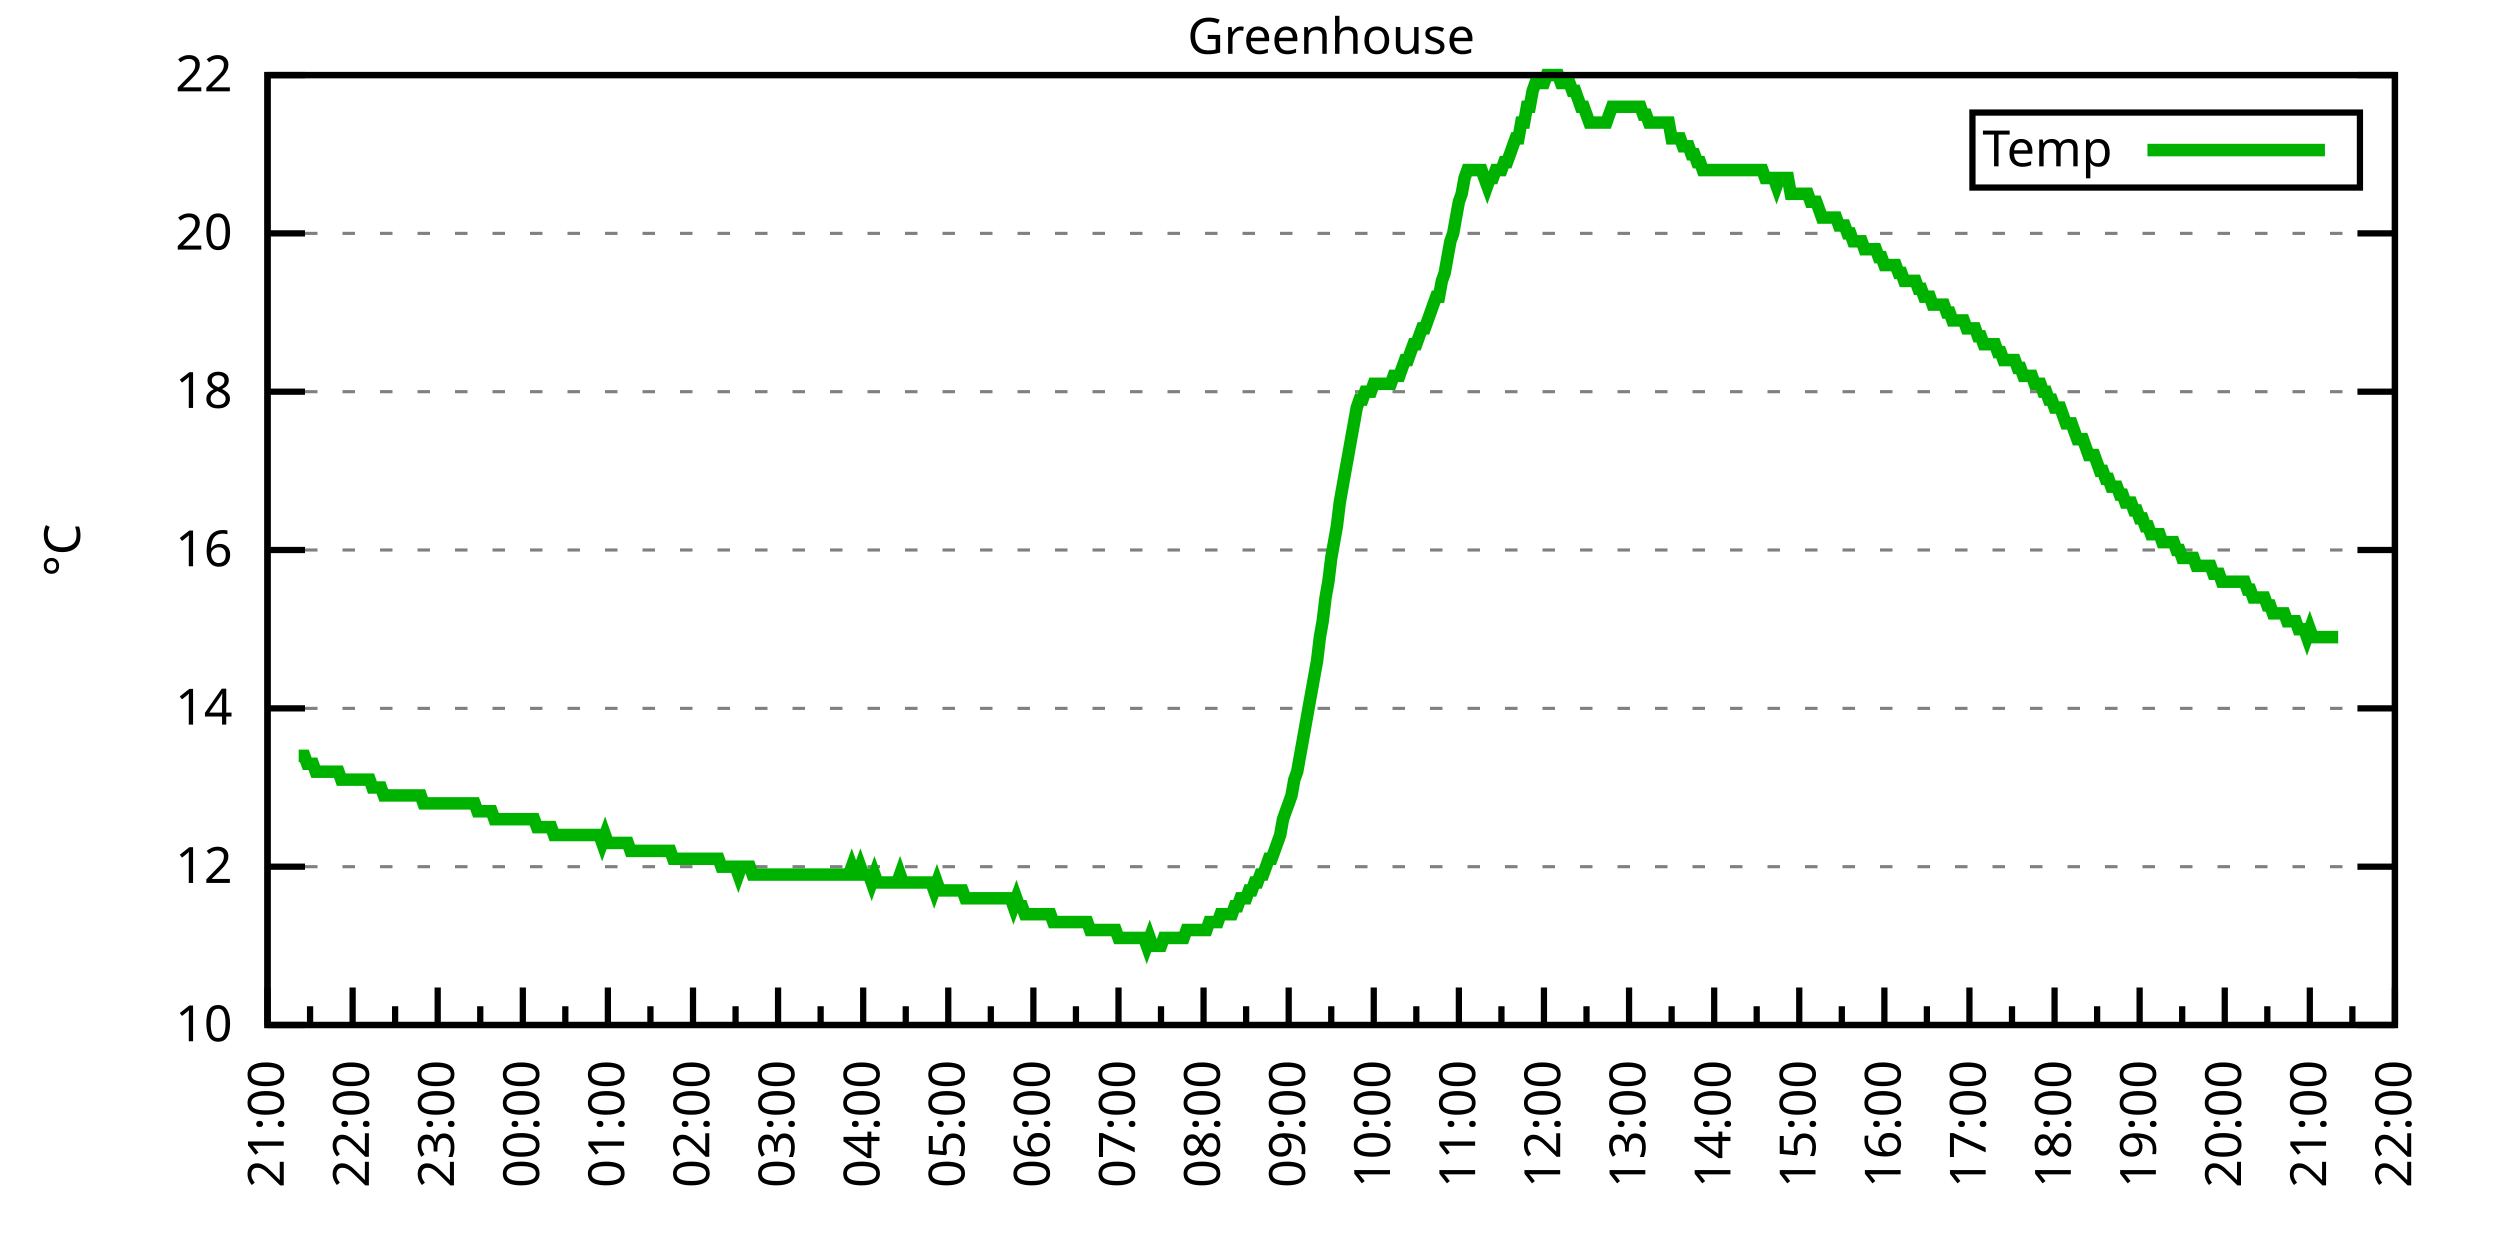
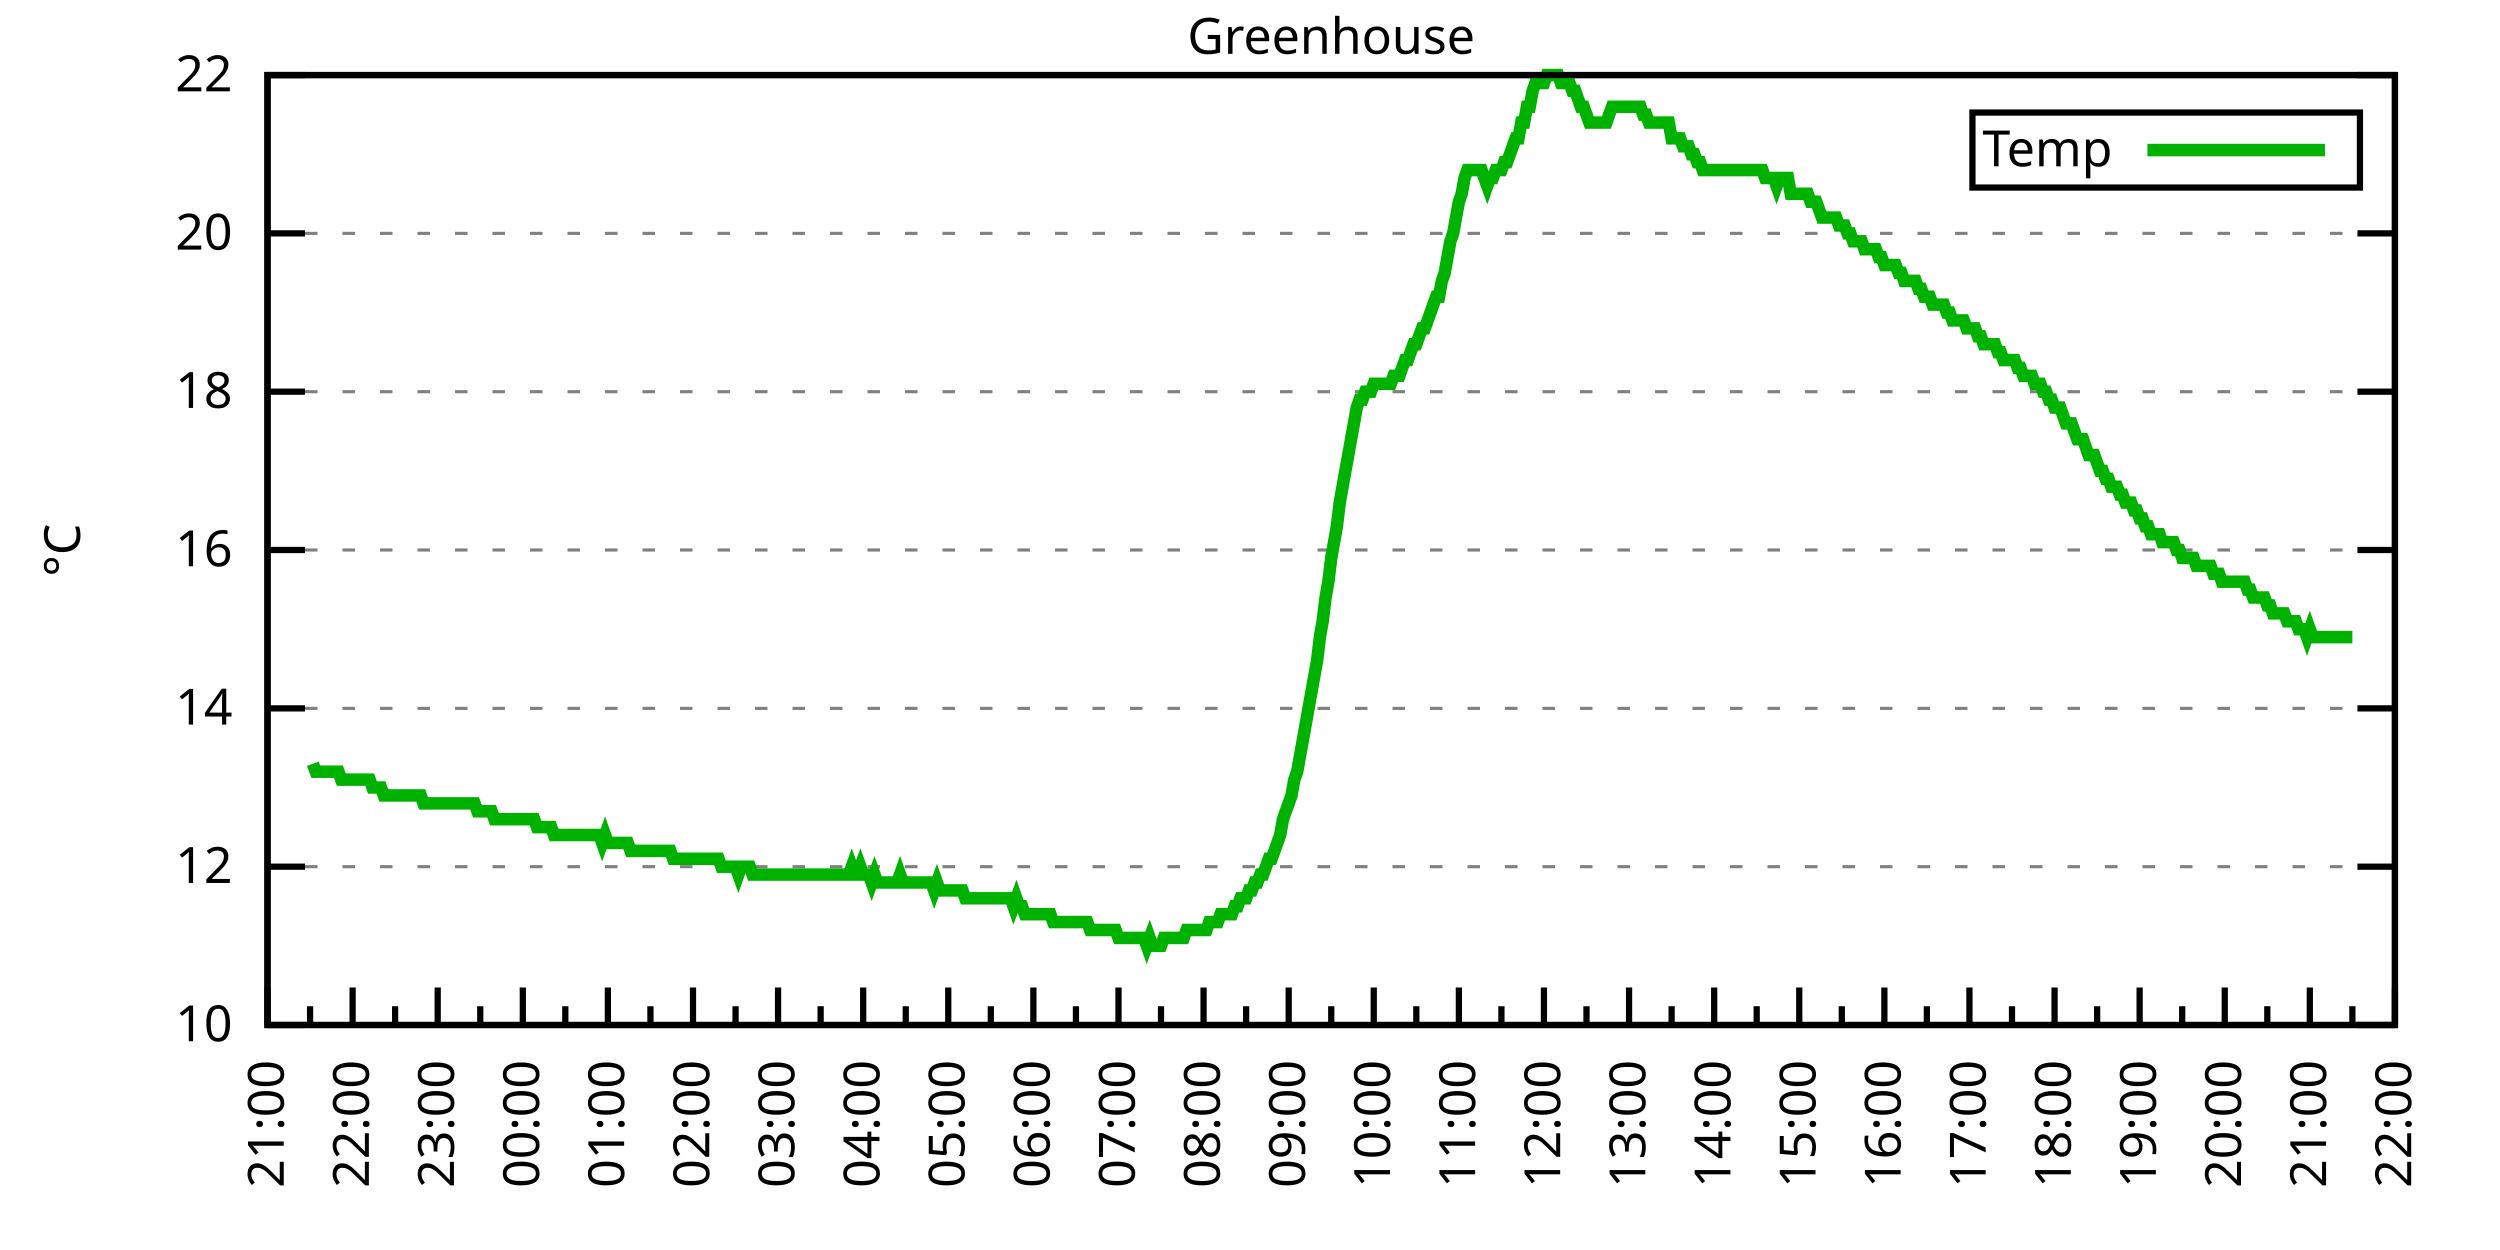
<svg xmlns="http://www.w3.org/2000/svg" xmlns:xlink="http://www.w3.org/1999/xlink" width="400" height="200" viewBox="0 0 400 200">
  <g id="gnuplot_canvas">
    <rect x="0" y="0" width="400" height="200" fill="none" />
    <defs>
      <circle id="gpDot" r="0.5" stroke-width="0.5" stroke="currentColor" />
      <path id="gpPt0" stroke-width="0.333" stroke="currentColor" d="M-1,0 h2 M0,-1 v2" />
      <path id="gpPt1" stroke-width="0.333" stroke="currentColor" d="M-1,-1 L1,1 M1,-1 L-1,1" />
      <path id="gpPt2" stroke-width="0.333" stroke="currentColor" d="M-1,0 L1,0 M0,-1 L0,1 M-1,-1 L1,1 M-1,1 L1,-1" />
      <rect id="gpPt3" stroke-width="0.333" stroke="currentColor" x="-1" y="-1" width="2" height="2" />
      <rect id="gpPt4" stroke-width="0.333" stroke="currentColor" fill="currentColor" x="-1" y="-1" width="2" height="2" />
      <circle id="gpPt5" stroke-width="0.333" stroke="currentColor" cx="0" cy="0" r="1" />
      <use xlink:href="#gpPt5" id="gpPt6" fill="currentColor" stroke="none" />
      <path id="gpPt7" stroke-width="0.333" stroke="currentColor" d="M0,-1.33 L-1.33,0.67 L1.33,0.67 z" />
      <use xlink:href="#gpPt7" id="gpPt8" fill="currentColor" stroke="none" />
      <use xlink:href="#gpPt7" id="gpPt9" stroke="currentColor" transform="rotate(180)" />
      <use xlink:href="#gpPt9" id="gpPt10" fill="currentColor" stroke="none" />
      <use xlink:href="#gpPt3" id="gpPt11" stroke="currentColor" transform="rotate(45)" />
      <use xlink:href="#gpPt11" id="gpPt12" fill="currentColor" stroke="none" />
      <path id="gpPt13" stroke-width="0.333" stroke="currentColor" d="M0,1.330 L1.265,0.411 L0.782,-1.067 L-0.782,-1.076 L-1.265,0.411 z" />
      <use xlink:href="#gpPt13" id="gpPt14" fill="currentColor" stroke="none" />
      <filter id="textbox" filterUnits="objectBoundingBox" x="0" y="0" height="1" width="1">
        <feFlood flood-color="white" flood-opacity="1" result="bgnd" />
        <feComposite in="SourceGraphic" in2="bgnd" operator="atop" />
      </filter>
      <filter id="greybox" filterUnits="objectBoundingBox" x="0" y="0" height="1" width="1">
        <feFlood flood-color="lightgrey" flood-opacity="1" result="grey" />
        <feComposite in="SourceGraphic" in2="grey" operator="atop" />
      </filter>
    </defs>
    <g fill="none" color="white" stroke="currentColor" stroke-width="1.00" stroke-linecap="butt" stroke-linejoin="miter">
</g>
    <g fill="none" color="black" stroke="currentColor" stroke-width="1.00" stroke-linecap="butt" stroke-linejoin="miter">
      <g stroke="none" shape-rendering="crispEdges">
        <polygon fill="rgb(255, 255, 255)" points="42.80,164.00 383.18,164.00 383.18,12.02 42.80,12.02 " />
      </g>
    </g>
    <g fill="none" color="black" stroke="currentColor" stroke-width="1.00" stroke-linecap="butt" stroke-linejoin="miter">
</g>
    <g fill="none" color="black" stroke="black" stroke-width="0.50" stroke-linecap="butt" stroke-linejoin="miter">
</g>
    <g fill="none" color="gray" stroke="currentColor" stroke-width="0.50" stroke-linecap="butt" stroke-linejoin="miter">
      <path stroke="gray" stroke-dasharray="2,4" class="gridline" d="M42.80,164.00 L383.19,164.00  " />
    </g>
    <g fill="none" color="gray" stroke="gray" stroke-width="1.00" stroke-linecap="butt" stroke-linejoin="miter">
</g>
    <g fill="none" color="black" stroke="currentColor" stroke-width="1.00" stroke-linecap="butt" stroke-linejoin="miter">
      <path stroke="black" d="M42.80,164.00 L48.80,164.00 M383.19,164.00 L377.19,164.00  " />
      <g transform="translate(37.20,166.60)" stroke="none" fill="black" font-family="Sans" font-size="8.00" text-anchor="end">
        <text>
          <tspan font-family="Sans"> 10</tspan>
        </text>
      </g>
    </g>
    <g fill="none" color="black" stroke="currentColor" stroke-width="1.00" stroke-linecap="butt" stroke-linejoin="miter">
</g>
    <g fill="none" color="black" stroke="black" stroke-width="0.50" stroke-linecap="butt" stroke-linejoin="miter">
</g>
    <g fill="none" color="gray" stroke="currentColor" stroke-width="0.50" stroke-linecap="butt" stroke-linejoin="miter">
      <path stroke="gray" stroke-dasharray="2,4" class="gridline" d="M42.80,138.67 L383.19,138.67  " />
    </g>
    <g fill="none" color="gray" stroke="gray" stroke-width="1.00" stroke-linecap="butt" stroke-linejoin="miter">
</g>
    <g fill="none" color="black" stroke="currentColor" stroke-width="1.00" stroke-linecap="butt" stroke-linejoin="miter">
      <path stroke="black" d="M42.80,138.67 L48.80,138.67 M383.19,138.67 L377.19,138.67  " />
      <g transform="translate(37.20,141.27)" stroke="none" fill="black" font-family="Sans" font-size="8.00" text-anchor="end">
        <text>
          <tspan font-family="Sans"> 12</tspan>
        </text>
      </g>
    </g>
    <g fill="none" color="black" stroke="currentColor" stroke-width="1.00" stroke-linecap="butt" stroke-linejoin="miter">
</g>
    <g fill="none" color="black" stroke="black" stroke-width="0.50" stroke-linecap="butt" stroke-linejoin="miter">
</g>
    <g fill="none" color="gray" stroke="currentColor" stroke-width="0.50" stroke-linecap="butt" stroke-linejoin="miter">
      <path stroke="gray" stroke-dasharray="2,4" class="gridline" d="M42.80,113.34 L383.19,113.34  " />
    </g>
    <g fill="none" color="gray" stroke="gray" stroke-width="1.00" stroke-linecap="butt" stroke-linejoin="miter">
</g>
    <g fill="none" color="black" stroke="currentColor" stroke-width="1.00" stroke-linecap="butt" stroke-linejoin="miter">
      <path stroke="black" d="M42.80,113.34 L48.80,113.34 M383.19,113.34 L377.19,113.34  " />
      <g transform="translate(37.20,115.94)" stroke="none" fill="black" font-family="Sans" font-size="8.00" text-anchor="end">
        <text>
          <tspan font-family="Sans"> 14</tspan>
        </text>
      </g>
    </g>
    <g fill="none" color="black" stroke="currentColor" stroke-width="1.00" stroke-linecap="butt" stroke-linejoin="miter">
</g>
    <g fill="none" color="black" stroke="black" stroke-width="0.50" stroke-linecap="butt" stroke-linejoin="miter">
</g>
    <g fill="none" color="gray" stroke="currentColor" stroke-width="0.50" stroke-linecap="butt" stroke-linejoin="miter">
      <path stroke="gray" stroke-dasharray="2,4" class="gridline" d="M42.80,88.00 L383.19,88.00  " />
    </g>
    <g fill="none" color="gray" stroke="gray" stroke-width="1.00" stroke-linecap="butt" stroke-linejoin="miter">
</g>
    <g fill="none" color="black" stroke="currentColor" stroke-width="1.00" stroke-linecap="butt" stroke-linejoin="miter">
      <path stroke="black" d="M42.80,88.00 L48.80,88.00 M383.19,88.00 L377.19,88.00  " />
      <g transform="translate(37.20,90.60)" stroke="none" fill="black" font-family="Sans" font-size="8.00" text-anchor="end">
        <text>
          <tspan font-family="Sans"> 16</tspan>
        </text>
      </g>
    </g>
    <g fill="none" color="black" stroke="currentColor" stroke-width="1.00" stroke-linecap="butt" stroke-linejoin="miter">
</g>
    <g fill="none" color="black" stroke="black" stroke-width="0.50" stroke-linecap="butt" stroke-linejoin="miter">
</g>
    <g fill="none" color="gray" stroke="currentColor" stroke-width="0.50" stroke-linecap="butt" stroke-linejoin="miter">
      <path stroke="gray" stroke-dasharray="2,4" class="gridline" d="M42.80,62.67 L383.19,62.67  " />
    </g>
    <g fill="none" color="gray" stroke="gray" stroke-width="1.00" stroke-linecap="butt" stroke-linejoin="miter">
</g>
    <g fill="none" color="black" stroke="currentColor" stroke-width="1.00" stroke-linecap="butt" stroke-linejoin="miter">
      <path stroke="black" d="M42.80,62.67 L48.80,62.67 M383.19,62.67 L377.19,62.67  " />
      <g transform="translate(37.20,65.27)" stroke="none" fill="black" font-family="Sans" font-size="8.00" text-anchor="end">
        <text>
          <tspan font-family="Sans"> 18</tspan>
        </text>
      </g>
    </g>
    <g fill="none" color="black" stroke="currentColor" stroke-width="1.00" stroke-linecap="butt" stroke-linejoin="miter">
</g>
    <g fill="none" color="black" stroke="black" stroke-width="0.50" stroke-linecap="butt" stroke-linejoin="miter">
</g>
    <g fill="none" color="gray" stroke="currentColor" stroke-width="0.50" stroke-linecap="butt" stroke-linejoin="miter">
      <path stroke="gray" stroke-dasharray="2,4" class="gridline" d="M42.80,37.34 L383.19,37.34  " />
    </g>
    <g fill="none" color="gray" stroke="gray" stroke-width="1.00" stroke-linecap="butt" stroke-linejoin="miter">
</g>
    <g fill="none" color="black" stroke="currentColor" stroke-width="1.00" stroke-linecap="butt" stroke-linejoin="miter">
      <path stroke="black" d="M42.80,37.34 L48.80,37.34 M383.19,37.34 L377.19,37.34  " />
      <g transform="translate(37.20,39.94)" stroke="none" fill="black" font-family="Sans" font-size="8.00" text-anchor="end">
        <text>
          <tspan font-family="Sans"> 20</tspan>
        </text>
      </g>
    </g>
    <g fill="none" color="black" stroke="currentColor" stroke-width="1.00" stroke-linecap="butt" stroke-linejoin="miter">
</g>
    <g fill="none" color="black" stroke="black" stroke-width="0.50" stroke-linecap="butt" stroke-linejoin="miter">
</g>
    <g fill="none" color="gray" stroke="currentColor" stroke-width="0.50" stroke-linecap="butt" stroke-linejoin="miter">
      <path stroke="gray" stroke-dasharray="2,4" class="gridline" d="M42.80,12.01 L383.19,12.01  " />
    </g>
    <g fill="none" color="gray" stroke="gray" stroke-width="1.00" stroke-linecap="butt" stroke-linejoin="miter">
</g>
    <g fill="none" color="black" stroke="currentColor" stroke-width="1.00" stroke-linecap="butt" stroke-linejoin="miter">
      <path stroke="black" d="M42.80,12.01 L48.80,12.01 M383.19,12.01 L377.19,12.01  " />
      <g transform="translate(37.20,14.61)" stroke="none" fill="black" font-family="Sans" font-size="8.00" text-anchor="end">
        <text>
          <tspan font-family="Sans"> 22</tspan>
        </text>
      </g>
    </g>
    <g fill="none" color="black" stroke="currentColor" stroke-width="1.00" stroke-linecap="butt" stroke-linejoin="miter">
      <path stroke="black" d="M42.80,164.00 L42.80,158.00  " />
      <g transform="translate(45.40,169.60) rotate(270)" stroke="none" fill="black" font-family="Sans" font-size="8.00" text-anchor="end">
        <text>
          <tspan font-family="Sans">21:00</tspan>
        </text>
      </g>
    </g>
    <g fill="none" color="black" stroke="currentColor" stroke-width="1.00" stroke-linecap="butt" stroke-linejoin="miter">
      <path stroke="black" d="M49.61,164.00 L49.61,161.00 M56.42,164.00 L56.42,158.00  " />
      <g transform="translate(59.02,169.60) rotate(270)" stroke="none" fill="black" font-family="Sans" font-size="8.00" text-anchor="end">
        <text>
          <tspan font-family="Sans">22:00</tspan>
        </text>
      </g>
    </g>
    <g fill="none" color="black" stroke="currentColor" stroke-width="1.00" stroke-linecap="butt" stroke-linejoin="miter">
      <path stroke="black" d="M63.22,164.00 L63.22,161.00 M70.03,164.00 L70.03,158.00  " />
      <g transform="translate(72.63,169.60) rotate(270)" stroke="none" fill="black" font-family="Sans" font-size="8.00" text-anchor="end">
        <text>
          <tspan font-family="Sans">23:00</tspan>
        </text>
      </g>
    </g>
    <g fill="none" color="black" stroke="currentColor" stroke-width="1.00" stroke-linecap="butt" stroke-linejoin="miter">
      <path stroke="black" d="M76.84,164.00 L76.84,161.00 M83.65,164.00 L83.65,158.00  " />
      <g transform="translate(86.25,169.60) rotate(270)" stroke="none" fill="black" font-family="Sans" font-size="8.00" text-anchor="end">
        <text>
          <tspan font-family="Sans">00:00</tspan>
        </text>
      </g>
    </g>
    <g fill="none" color="black" stroke="currentColor" stroke-width="1.00" stroke-linecap="butt" stroke-linejoin="miter">
      <path stroke="black" d="M90.45,164.00 L90.45,161.00 M97.26,164.00 L97.26,158.00  " />
      <g transform="translate(99.86,169.60) rotate(270)" stroke="none" fill="black" font-family="Sans" font-size="8.00" text-anchor="end">
        <text>
          <tspan font-family="Sans">01:00</tspan>
        </text>
      </g>
    </g>
    <g fill="none" color="black" stroke="currentColor" stroke-width="1.00" stroke-linecap="butt" stroke-linejoin="miter">
      <path stroke="black" d="M104.07,164.00 L104.07,161.00 M110.88,164.00 L110.88,158.00  " />
      <g transform="translate(113.48,169.60) rotate(270)" stroke="none" fill="black" font-family="Sans" font-size="8.00" text-anchor="end">
        <text>
          <tspan font-family="Sans">02:00</tspan>
        </text>
      </g>
    </g>
    <g fill="none" color="black" stroke="currentColor" stroke-width="1.00" stroke-linecap="butt" stroke-linejoin="miter">
      <path stroke="black" d="M117.69,164.00 L117.69,161.00 M124.49,164.00 L124.49,158.00  " />
      <g transform="translate(127.09,169.60) rotate(270)" stroke="none" fill="black" font-family="Sans" font-size="8.00" text-anchor="end">
        <text>
          <tspan font-family="Sans">03:00</tspan>
        </text>
      </g>
    </g>
    <g fill="none" color="black" stroke="currentColor" stroke-width="1.00" stroke-linecap="butt" stroke-linejoin="miter">
      <path stroke="black" d="M131.30,164.00 L131.30,161.00 M138.11,164.00 L138.11,158.00  " />
      <g transform="translate(140.71,169.60) rotate(270)" stroke="none" fill="black" font-family="Sans" font-size="8.00" text-anchor="end">
        <text>
          <tspan font-family="Sans">04:00</tspan>
        </text>
      </g>
    </g>
    <g fill="none" color="black" stroke="currentColor" stroke-width="1.00" stroke-linecap="butt" stroke-linejoin="miter">
      <path stroke="black" d="M144.92,164.00 L144.92,161.00 M151.72,164.00 L151.72,158.00  " />
      <g transform="translate(154.32,169.60) rotate(270)" stroke="none" fill="black" font-family="Sans" font-size="8.00" text-anchor="end">
        <text>
          <tspan font-family="Sans">05:00</tspan>
        </text>
      </g>
    </g>
    <g fill="none" color="black" stroke="currentColor" stroke-width="1.00" stroke-linecap="butt" stroke-linejoin="miter">
      <path stroke="black" d="M158.53,164.00 L158.53,161.00 M165.34,164.00 L165.34,158.00  " />
      <g transform="translate(167.94,169.60) rotate(270)" stroke="none" fill="black" font-family="Sans" font-size="8.00" text-anchor="end">
        <text>
          <tspan font-family="Sans">06:00</tspan>
        </text>
      </g>
    </g>
    <g fill="none" color="black" stroke="currentColor" stroke-width="1.00" stroke-linecap="butt" stroke-linejoin="miter">
      <path stroke="black" d="M172.15,164.00 L172.15,161.00 M178.96,164.00 L178.96,158.00  " />
      <g transform="translate(181.56,169.60) rotate(270)" stroke="none" fill="black" font-family="Sans" font-size="8.00" text-anchor="end">
        <text>
          <tspan font-family="Sans">07:00</tspan>
        </text>
      </g>
    </g>
    <g fill="none" color="black" stroke="currentColor" stroke-width="1.00" stroke-linecap="butt" stroke-linejoin="miter">
      <path stroke="black" d="M185.76,164.00 L185.76,161.00 M192.57,164.00 L192.57,158.00  " />
      <g transform="translate(195.17,169.60) rotate(270)" stroke="none" fill="black" font-family="Sans" font-size="8.00" text-anchor="end">
        <text>
          <tspan font-family="Sans">08:00</tspan>
        </text>
      </g>
    </g>
    <g fill="none" color="black" stroke="currentColor" stroke-width="1.00" stroke-linecap="butt" stroke-linejoin="miter">
      <path stroke="black" d="M199.38,164.00 L199.38,161.00 M206.19,164.00 L206.19,158.00  " />
      <g transform="translate(208.79,169.60) rotate(270)" stroke="none" fill="black" font-family="Sans" font-size="8.00" text-anchor="end">
        <text>
          <tspan font-family="Sans">09:00</tspan>
        </text>
      </g>
    </g>
    <g fill="none" color="black" stroke="currentColor" stroke-width="1.00" stroke-linecap="butt" stroke-linejoin="miter">
      <path stroke="black" d="M213.00,164.00 L213.00,161.00 M219.80,164.00 L219.80,158.00  " />
      <g transform="translate(222.40,169.60) rotate(270)" stroke="none" fill="black" font-family="Sans" font-size="8.00" text-anchor="end">
        <text>
          <tspan font-family="Sans">10:00</tspan>
        </text>
      </g>
    </g>
    <g fill="none" color="black" stroke="currentColor" stroke-width="1.00" stroke-linecap="butt" stroke-linejoin="miter">
      <path stroke="black" d="M226.61,164.00 L226.61,161.00 M233.42,164.00 L233.42,158.00  " />
      <g transform="translate(236.02,169.60) rotate(270)" stroke="none" fill="black" font-family="Sans" font-size="8.00" text-anchor="end">
        <text>
          <tspan font-family="Sans">11:00</tspan>
        </text>
      </g>
    </g>
    <g fill="none" color="black" stroke="currentColor" stroke-width="1.00" stroke-linecap="butt" stroke-linejoin="miter">
      <path stroke="black" d="M240.23,164.00 L240.23,161.00 M247.03,164.00 L247.03,158.00  " />
      <g transform="translate(249.63,169.60) rotate(270)" stroke="none" fill="black" font-family="Sans" font-size="8.00" text-anchor="end">
        <text>
          <tspan font-family="Sans">12:00</tspan>
        </text>
      </g>
    </g>
    <g fill="none" color="black" stroke="currentColor" stroke-width="1.00" stroke-linecap="butt" stroke-linejoin="miter">
      <path stroke="black" d="M253.84,164.00 L253.84,161.00 M260.65,164.00 L260.65,158.00  " />
      <g transform="translate(263.25,169.60) rotate(270)" stroke="none" fill="black" font-family="Sans" font-size="8.00" text-anchor="end">
        <text>
          <tspan font-family="Sans">13:00</tspan>
        </text>
      </g>
    </g>
    <g fill="none" color="black" stroke="currentColor" stroke-width="1.00" stroke-linecap="butt" stroke-linejoin="miter">
      <path stroke="black" d="M267.46,164.00 L267.46,161.00 M274.27,164.00 L274.27,158.00  " />
      <g transform="translate(276.87,169.60) rotate(270)" stroke="none" fill="black" font-family="Sans" font-size="8.00" text-anchor="end">
        <text>
          <tspan font-family="Sans">14:00</tspan>
        </text>
      </g>
    </g>
    <g fill="none" color="black" stroke="currentColor" stroke-width="1.00" stroke-linecap="butt" stroke-linejoin="miter">
      <path stroke="black" d="M281.07,164.00 L281.07,161.00 M287.88,164.00 L287.88,158.00  " />
      <g transform="translate(290.48,169.60) rotate(270)" stroke="none" fill="black" font-family="Sans" font-size="8.00" text-anchor="end">
        <text>
          <tspan font-family="Sans">15:00</tspan>
        </text>
      </g>
    </g>
    <g fill="none" color="black" stroke="currentColor" stroke-width="1.00" stroke-linecap="butt" stroke-linejoin="miter">
      <path stroke="black" d="M294.69,164.00 L294.69,161.00 M301.50,164.00 L301.50,158.00  " />
      <g transform="translate(304.10,169.60) rotate(270)" stroke="none" fill="black" font-family="Sans" font-size="8.00" text-anchor="end">
        <text>
          <tspan font-family="Sans">16:00</tspan>
        </text>
      </g>
    </g>
    <g fill="none" color="black" stroke="currentColor" stroke-width="1.00" stroke-linecap="butt" stroke-linejoin="miter">
      <path stroke="black" d="M308.30,164.00 L308.30,161.00 M315.11,164.00 L315.11,158.00  " />
      <g transform="translate(317.71,169.60) rotate(270)" stroke="none" fill="black" font-family="Sans" font-size="8.00" text-anchor="end">
        <text>
          <tspan font-family="Sans">17:00</tspan>
        </text>
      </g>
    </g>
    <g fill="none" color="black" stroke="currentColor" stroke-width="1.00" stroke-linecap="butt" stroke-linejoin="miter">
      <path stroke="black" d="M321.92,164.00 L321.92,161.00 M328.73,164.00 L328.73,158.00  " />
      <g transform="translate(331.33,169.60) rotate(270)" stroke="none" fill="black" font-family="Sans" font-size="8.00" text-anchor="end">
        <text>
          <tspan font-family="Sans">18:00</tspan>
        </text>
      </g>
    </g>
    <g fill="none" color="black" stroke="currentColor" stroke-width="1.00" stroke-linecap="butt" stroke-linejoin="miter">
      <path stroke="black" d="M335.54,164.00 L335.54,161.00 M342.34,164.00 L342.34,158.00  " />
      <g transform="translate(344.94,169.60) rotate(270)" stroke="none" fill="black" font-family="Sans" font-size="8.00" text-anchor="end">
        <text>
          <tspan font-family="Sans">19:00</tspan>
        </text>
      </g>
    </g>
    <g fill="none" color="black" stroke="currentColor" stroke-width="1.00" stroke-linecap="butt" stroke-linejoin="miter">
      <path stroke="black" d="M349.15,164.00 L349.15,161.00 M355.96,164.00 L355.96,158.00  " />
      <g transform="translate(358.56,169.60) rotate(270)" stroke="none" fill="black" font-family="Sans" font-size="8.00" text-anchor="end">
        <text>
          <tspan font-family="Sans">20:00</tspan>
        </text>
      </g>
    </g>
    <g fill="none" color="black" stroke="currentColor" stroke-width="1.00" stroke-linecap="butt" stroke-linejoin="miter">
      <path stroke="black" d="M362.77,164.00 L362.77,161.00 M369.57,164.00 L369.57,158.00  " />
      <g transform="translate(372.17,169.60) rotate(270)" stroke="none" fill="black" font-family="Sans" font-size="8.00" text-anchor="end">
        <text>
          <tspan font-family="Sans">21:00</tspan>
        </text>
      </g>
    </g>
    <g fill="none" color="black" stroke="currentColor" stroke-width="1.00" stroke-linecap="butt" stroke-linejoin="miter">
      <path stroke="black" d="M376.38,164.00 L376.38,161.00 M383.19,164.00 L383.19,158.00  " />
      <g transform="translate(385.79,169.60) rotate(270)" stroke="none" fill="black" font-family="Sans" font-size="8.00" text-anchor="end">
        <text>
          <tspan font-family="Sans">22:00</tspan>
        </text>
      </g>
    </g>
    <g fill="none" color="black" stroke="currentColor" stroke-width="1.00" stroke-linecap="butt" stroke-linejoin="miter">
</g>
    <g fill="none" color="black" stroke="currentColor" stroke-width="1.00" stroke-linecap="butt" stroke-linejoin="miter">
      <path stroke="black" d="M42.80,12.01 L42.80,164.00 L383.19,164.00 L383.19,12.01 L42.80,12.01 Z  " />
    </g>
    <g fill="none" color="black" stroke="currentColor" stroke-width="1.00" stroke-linecap="butt" stroke-linejoin="miter">
      <g transform="translate(12.80,88.01) rotate(270)" stroke="none" fill="black" font-family="Sans" font-size="8.00" text-anchor="middle">
        <text>
          <tspan font-family="Sans">°C</tspan>
        </text>
      </g>
    </g>
    <g fill="none" color="black" stroke="currentColor" stroke-width="1.00" stroke-linecap="butt" stroke-linejoin="miter">
</g>
    <g fill="none" color="black" stroke="currentColor" stroke-width="1.00" stroke-linecap="butt" stroke-linejoin="miter">
      <path stroke="black" d="M315.59,30.01 L315.59,18.01 L377.59,18.01 L377.59,30.01 L315.59,30.01 Z  " />
    </g>
    <g id="Greenhouse_plot_1">
      <g fill="none" color="white" stroke="black" stroke-width="2.00" stroke-linecap="butt" stroke-linejoin="miter">
</g>
      <g fill="none" color="black" stroke="currentColor" stroke-width="2.00" stroke-linecap="butt" stroke-linejoin="miter">
        <g transform="translate(337.99,26.61)" stroke="none" fill="black" font-family="Sans" font-size="8.00" text-anchor="end">
          <text>
            <tspan font-family="Sans">Temp</tspan>
          </text>
        </g>
      </g>
      <g fill="none" color="black" stroke="currentColor" stroke-width="2.00" stroke-linecap="butt" stroke-linejoin="miter">
-         <path stroke="rgb(  0, 178,   0)" d="M343.59,24.01 L371.99,24.01 M47.79,120.94 L48.25,120.94 L48.70,120.94 L49.15,122.20 L49.61,122.20 L50.06,122.20   L50.52,123.47 L50.97,123.47 L51.42,123.47 L51.88,123.47 L52.33,123.47 L52.78,123.47 L53.24,123.47 L53.69,123.47   L54.15,123.47 L54.60,124.74 L55.05,124.74 L55.51,124.74 L55.96,124.74 L56.42,124.74 L56.87,124.74 L57.32,124.74   L57.78,124.74 L58.23,124.74 L58.68,124.74 L59.14,124.74 L59.59,126.00 L60.05,126.00 L60.50,126.00 L60.95,126.00   L61.41,127.27 L61.86,127.27 L62.32,127.27 L62.77,127.27 L63.22,127.27 L63.68,127.27 L64.13,127.27 L64.58,127.27   L65.04,127.27 L65.49,127.27 L65.95,127.27 L66.40,127.27 L66.85,127.27 L67.31,127.27 L67.76,128.54 L68.22,128.54   L68.67,128.54 L69.12,128.54 L69.58,128.54 L70.03,128.54 L70.49,128.54 L70.94,128.54 L71.39,128.54 L71.85,128.54   L72.30,128.54 L72.75,128.54 L73.21,128.54 L73.66,128.54 L74.12,128.54 L74.57,128.54 L75.02,128.54 L75.48,128.54   L75.93,128.54 L76.39,129.80 L76.84,129.80 L77.29,129.80 L77.75,129.80 L78.20,129.80 L78.65,129.80 L79.11,131.07   L79.56,131.07 L80.02,131.07 L80.47,131.07 L80.92,131.07 L81.38,131.07 L81.83,131.07 L82.29,131.07 L82.74,131.07   L83.19,131.07 L83.65,131.07 L84.10,131.07 L84.55,131.07 L85.01,131.07 L85.46,131.07 L85.92,132.34 L86.37,132.34   L86.82,132.34 L87.28,132.34 L87.73,132.34 L88.19,132.34 L88.64,133.60 L89.09,133.60 L89.55,133.60 L90.00,133.60   L90.45,133.60 L90.91,133.60 L91.36,133.60 L91.82,133.60 L92.27,133.60 L92.72,133.60 L93.18,133.60 L93.63,133.60   L94.09,133.60 L94.54,133.60 L94.99,133.60 L95.45,133.60 L95.90,133.60 L96.35,134.87 L96.81,133.60 L97.26,134.87   L97.72,134.87 L98.17,134.87 L98.62,134.87 L99.08,134.87 L99.53,134.87 L99.99,134.87 L100.44,134.87 L100.89,136.14   L101.35,136.14 L101.80,136.14 L102.25,136.14 L102.71,136.14 L103.16,136.14 L103.62,136.14 L104.07,136.14 L104.52,136.14   L104.98,136.14 L105.43,136.14 L105.89,136.14 L106.34,136.14 L106.79,136.14 L107.25,136.14 L107.70,137.40 L108.15,137.40   L108.61,137.40 L109.06,137.40 L109.52,137.40 L109.97,137.40 L110.42,137.40 L110.88,137.40 L111.33,137.40 L111.79,137.40   L112.24,137.40 L112.69,137.40 L113.15,137.40 L113.60,137.40 L114.05,137.40 L114.51,137.40 L114.96,137.40 L115.42,138.67   L115.87,138.67 L116.32,138.67 L116.78,138.67 L117.23,138.67 L117.69,138.67 L118.14,139.93 L118.59,138.67 L119.05,138.67   L119.50,138.67 L119.96,138.67 L120.41,139.93 L120.86,139.93 L121.32,139.93 L121.77,139.93 L122.22,139.93 L122.68,139.93   L123.13,139.93 L123.59,139.93 L124.04,139.93 L124.49,139.93 L124.95,139.93 L125.40,139.93 L125.86,139.93 L126.31,139.93   L126.76,139.93 L127.22,139.93 L127.67,139.93 L128.12,139.93 L128.58,139.93 L129.03,139.93 L129.49,139.93 L129.94,139.93   L130.39,139.93 L130.85,139.93 L131.30,139.93 L131.76,139.93 L132.21,139.93 L132.66,139.93 L133.12,139.93 L133.57,139.93   L134.02,139.93 L134.48,139.93 L134.93,139.93 L135.39,139.93 L135.84,139.93 L136.29,138.67 L136.75,139.93 L137.20,139.93   L137.66,138.67 L138.11,139.93 L138.56,139.93 L139.02,139.93 L139.47,141.20 L139.92,139.93 L140.38,141.20 L140.83,141.20   L141.29,141.20 L141.74,141.20 L142.19,141.20 L142.65,141.20 L143.10,141.20 L143.56,141.20 L144.01,139.93 L144.46,141.20   L144.92,141.20 L145.37,141.20 L145.82,141.20 L146.28,141.20 L146.73,141.20 L147.19,141.20 L147.64,141.20 L148.09,141.20   L148.55,141.20 L149.00,141.20 L149.46,142.47 L149.91,141.20 L150.36,142.47 L150.82,142.47 L151.27,142.47 L151.72,142.47   L152.18,142.47 L152.63,142.47 L153.09,142.47 L153.54,142.47 L153.99,142.47 L154.45,143.73 L154.90,143.73 L155.36,143.73   L155.81,143.73 L156.26,143.73 L156.72,143.73 L157.17,143.73 L157.62,143.73 L158.08,143.73 L158.53,143.73 L158.99,143.73   L159.44,143.73 L159.89,143.73 L160.35,143.73 L160.80,143.73 L161.26,143.73 L161.71,143.73 L162.16,145.00 L162.62,143.73   L163.07,145.00 L163.52,145.00 L163.98,146.27 L164.43,146.27 L164.89,146.27 L165.34,146.27 L165.79,146.27 L166.25,146.27   L166.70,146.27 L167.16,146.27 L167.61,146.27 L168.06,146.27 L168.52,147.53 L168.97,147.53 L169.43,147.53 L169.88,147.53   L170.33,147.53 L170.79,147.53 L171.24,147.53 L171.69,147.53 L172.15,147.53 L172.60,147.53 L173.06,147.53 L173.51,147.53   L173.96,147.53 L174.42,148.80 L174.87,148.80 L175.33,148.80 L175.78,148.80 L176.23,148.80 L176.69,148.80 L177.14,148.80   L177.59,148.80 L178.05,148.80 L178.50,148.80 L178.96,150.07 L179.41,150.07 L179.86,150.07 L180.32,150.07 L180.77,150.07   L181.23,150.07 L181.68,150.07 L182.13,150.07 L182.59,150.07 L183.04,150.07 L183.49,151.33 L183.95,150.07 L184.40,151.33   L184.86,151.33 L185.31,151.33 L185.76,151.33 L186.22,150.07 L186.67,150.07 L187.13,150.07 L187.58,150.07 L188.03,150.07   L188.49,150.07 L188.94,150.07 L189.39,150.07 L189.85,148.80 L190.30,148.80 L190.76,148.80 L191.21,148.80 L191.66,148.80   L192.12,148.80 L192.57,148.80 L193.03,148.80 L193.48,147.53 L193.93,147.53 L194.39,147.53 L194.84,147.53 L195.29,146.27   L195.75,146.27 L196.20,146.27 L196.66,146.27 L197.11,146.27 L197.56,145.00 L198.02,145.00 L198.47,143.73 L198.93,143.73   L199.38,143.73 L199.83,142.47 L200.29,142.47 L200.74,141.20 L201.19,141.20 L201.65,139.93 L202.10,139.93 L202.56,138.67   L203.01,137.40 L203.46,137.40 L203.92,136.14 L204.37,134.87 L204.83,133.60 L205.28,131.07 L205.73,129.80 L206.19,128.54   L206.64,127.27 L207.09,124.74 L207.55,123.47 L208.00,120.94 L208.46,118.40 L208.91,115.87 L209.36,113.34 L209.82,110.80   L210.27,108.27 L210.73,105.74 L211.18,101.94 L211.63,99.40 L212.09,95.60 L212.54,93.07 L213.00,89.27 L213.45,86.74   L213.90,84.21 L214.36,80.41 L214.81,77.87 L215.26,75.34 L215.72,72.81 L216.17,70.27 L216.63,67.74 L217.08,65.21   L217.53,63.94 L217.99,63.94 L218.44,62.67 L218.90,62.67 L219.35,62.67 L219.80,61.41 L220.26,61.41 L220.71,61.41   L221.16,61.41 L221.62,61.41 L222.07,61.41 L222.53,61.41 L222.98,60.14 L223.43,60.14 L223.89,60.14 L224.34,58.87   L224.80,57.61 L225.25,57.61 L225.70,56.34 L226.16,55.07 L226.61,55.07 L227.06,53.81 L227.52,52.54 L227.97,52.54   L228.43,51.27 L228.88,50.01 L229.33,48.74 L229.79,47.47 L230.24,47.47 L230.70,44.94 L231.15,43.67 L231.60,41.14   L232.06,38.61 L232.51,37.34 L232.96,34.81 L233.42,32.28 L233.87,31.01 L234.33,28.48 L234.78,27.21 L235.23,27.21   L235.69,27.21 L236.14,27.21 L236.60,27.21 L237.05,27.21 L237.50,28.48 L237.96,29.74 L238.41,28.48 L238.86,28.48   L239.32,27.21 L239.77,27.21 L240.23,27.21 L240.68,25.94 L241.13,25.94 L241.59,24.68 L242.04,23.41 L242.50,22.14   L242.95,22.14 L243.40,19.61 L243.86,19.61 L244.31,17.08 L244.76,17.08 L245.22,14.54 L245.67,13.28 L246.13,13.28   L246.58,13.28 L247.03,13.28 L247.49,12.01 L247.94,12.01 L248.40,12.01 L248.85,12.01 L249.30,12.01 L249.76,13.28   L250.21,13.28 L250.66,13.28 L251.12,13.28 L251.57,14.54 L252.03,14.54 L252.48,15.81 L252.93,17.08 L253.39,17.08   L253.84,18.34 L254.30,19.61 L254.75,19.61 L255.20,19.61 L255.66,19.61 L256.11,19.61 L256.56,19.61 L257.02,19.61   L257.47,18.34 L257.93,17.08 L258.38,17.08 L258.83,17.08 L259.29,17.08 L259.74,17.08 L260.20,17.08 L260.65,17.08   L261.10,17.08 L261.56,17.08 L262.01,17.08 L262.47,17.08 L262.92,18.34 L263.37,18.34 L263.83,19.61 L264.28,19.61   L264.73,19.61 L265.19,19.61 L265.64,19.61 L266.10,19.61 L266.55,19.61 L267.00,19.61 L267.46,22.14 L267.91,22.14   L268.37,22.14 L268.82,22.14 L269.27,23.41 L269.73,23.41 L270.18,23.41 L270.63,24.68 L271.09,24.68 L271.54,25.94   L272.00,25.94 L272.45,27.21 L272.90,27.21 L273.36,27.21 L273.81,27.21 L274.27,27.21 L274.72,27.21 L275.17,27.21   L275.63,27.21 L276.08,27.21 L276.53,27.21 L276.99,27.21 L277.44,27.21 L277.90,27.21 L278.35,27.21 L278.80,27.21   L279.26,27.21 L279.71,27.21 L280.17,27.21 L280.62,27.21 L281.07,27.21 L281.53,27.21 L281.98,27.21 L282.43,28.48   L282.89,28.48 L283.34,28.48 L283.80,28.48 L284.25,29.74 L284.70,28.48 L285.16,28.48 L285.61,28.48 L286.07,28.48   L286.52,31.01 L286.97,31.01 L287.43,31.01 L287.88,31.01 L288.33,31.01 L288.79,31.01 L289.24,31.01 L289.70,32.28   L290.15,32.28 L290.60,32.28 L291.06,33.54 L291.51,34.81 L291.97,34.81 L292.42,34.81 L292.87,34.81 L293.33,34.81   L293.78,34.81 L294.23,36.08 L294.69,36.08 L295.14,36.08 L295.60,37.34 L296.05,37.34 L296.50,38.61 L296.96,38.61   L297.41,38.61 L297.87,38.61 L298.32,39.87 L298.77,39.87 L299.23,39.87 L299.68,39.87 L300.13,39.87 L300.59,41.14   L301.04,41.14 L301.50,42.41 L301.95,42.41 L302.40,42.41 L302.86,42.41 L303.31,42.41 L303.77,43.67 L304.22,43.67   L304.67,44.94 L305.13,44.94 L305.58,44.94 L306.03,44.94 L306.49,44.94 L306.94,46.21 L307.40,46.21 L307.85,47.47   L308.30,47.47 L308.76,47.47 L309.21,48.74 L309.67,48.74 L310.12,48.74 L310.57,48.74 L311.03,48.74 L311.48,50.01   L311.94,50.01 L312.39,51.27 L312.84,51.27 L313.30,51.27 L313.75,51.27 L314.20,51.27 L314.66,52.54 L315.11,52.54   L315.57,52.54 L316.02,52.54 L316.47,53.81 L316.93,53.81 L317.38,55.07 L317.84,55.07 L318.29,55.07 L318.74,55.07   L319.20,55.07 L319.65,56.34 L320.10,56.34 L320.56,57.61 L321.01,57.61 L321.47,57.61 L321.92,57.61 L322.37,57.61   L322.83,58.87 L323.28,58.87 L323.74,60.14 L324.19,60.14 L324.64,60.14 L325.10,60.14 L325.55,61.41 L326.00,61.41   L326.46,61.41 L326.91,62.67 L327.37,62.67 L327.82,63.94 L328.27,63.94 L328.73,65.21 L329.18,65.21 L329.64,65.21   L330.09,66.47 L330.54,67.74 L331.00,67.74 L331.45,67.74 L331.90,69.01 L332.36,70.27 L332.81,70.27 L333.27,70.27   L333.72,71.54 L334.17,72.81 L334.63,72.81 L335.08,72.81 L335.54,74.07 L335.99,75.34 L336.44,75.34 L336.90,76.61   L337.35,76.61 L337.80,77.87 L338.26,77.87 L338.71,77.87 L339.17,79.14 L339.62,79.14 L340.07,80.41 L340.53,80.41   L340.98,80.41 L341.44,81.67 L341.89,81.67 L342.34,82.94 L342.80,82.94 L343.25,84.21 L343.70,84.21 L344.16,85.47   L344.61,85.47 L345.07,85.47 L345.52,85.47 L345.97,86.74 L346.43,86.74 L346.88,86.74 L347.34,86.74 L347.79,86.74   L348.24,88.00 L348.70,88.00 L349.15,89.27 L349.60,89.27 L350.06,89.27 L350.51,89.27 L350.97,89.27 L351.42,90.54   L351.87,90.54 L352.33,90.54 L352.78,90.54 L353.24,90.54 L353.69,90.54 L354.14,91.80 L354.60,91.80 L355.05,91.80   L355.50,93.07 L355.96,93.07 L356.41,93.07 L356.87,93.07 L357.32,93.07 L357.77,93.07 L358.23,93.07 L358.68,93.07   L359.14,93.07 L359.59,94.34 L360.04,94.34 L360.50,95.60 L360.95,95.60 L361.41,95.60 L361.86,95.60 L362.31,95.60   L362.77,96.87 L363.22,96.87 L363.67,98.14 L364.13,98.14 L364.58,98.14 L365.04,98.14 L365.49,98.14 L365.94,99.40   L366.40,99.40 L366.85,99.40 L367.31,99.40 L367.76,100.67 L368.21,100.67 L368.67,100.67 L369.12,101.94 L369.57,100.67   L370.03,101.94 L370.48,101.94 L370.94,101.94 L371.39,101.94 L371.84,101.94 L372.30,101.94 L372.75,101.94 L373.21,101.94   L373.66,101.94 L374.11,101.94  " />
+         <path stroke="rgb(  0, 178,   0)" d="M343.59,24.01 L371.99,24.01 M50.06,122.20 L50.52,123.47 L50.97,123.47 L51.42,123.47 L51.88,123.47 L52.33,123.47   L52.78,123.47 L53.24,123.47 L53.69,123.47 L54.15,123.47 L54.60,124.74 L55.05,124.74 L55.51,124.74 L55.96,124.74   L56.42,124.74 L56.87,124.74 L57.32,124.74 L57.78,124.74 L58.23,124.74 L58.68,124.74 L59.14,124.74 L59.59,126.00   L60.05,126.00 L60.50,126.00 L60.95,126.00 L61.41,127.27 L61.86,127.27 L62.32,127.27 L62.77,127.27 L63.22,127.27   L63.68,127.27 L64.13,127.27 L64.58,127.27 L65.04,127.27 L65.49,127.27 L65.95,127.27 L66.40,127.27 L66.85,127.27   L67.31,127.27 L67.76,128.54 L68.22,128.54 L68.67,128.54 L69.12,128.54 L69.58,128.54 L70.03,128.54 L70.49,128.54   L70.94,128.54 L71.39,128.54 L71.85,128.54 L72.30,128.54 L72.75,128.54 L73.21,128.54 L73.66,128.54 L74.12,128.54   L74.57,128.54 L75.02,128.54 L75.48,128.54 L75.93,128.54 L76.39,129.80 L76.84,129.80 L77.29,129.80 L77.75,129.80   L78.20,129.80 L78.65,129.80 L79.11,131.07 L79.56,131.07 L80.02,131.07 L80.47,131.07 L80.92,131.07 L81.38,131.07   L81.83,131.07 L82.29,131.07 L82.74,131.07 L83.19,131.07 L83.65,131.07 L84.10,131.07 L84.55,131.07 L85.01,131.07   L85.46,131.07 L85.92,132.34 L86.37,132.34 L86.82,132.34 L87.28,132.34 L87.73,132.34 L88.19,132.34 L88.64,133.60   L89.09,133.60 L89.55,133.60 L90.00,133.60 L90.45,133.60 L90.91,133.60 L91.36,133.60 L91.82,133.60 L92.27,133.60   L92.72,133.60 L93.18,133.60 L93.63,133.60 L94.09,133.60 L94.54,133.60 L94.99,133.60 L95.45,133.60 L95.90,133.60   L96.35,134.87 L96.81,133.60 L97.26,134.87 L97.72,134.87 L98.17,134.87 L98.62,134.87 L99.08,134.87 L99.53,134.87   L99.99,134.87 L100.44,134.87 L100.89,136.14 L101.35,136.14 L101.80,136.14 L102.25,136.14 L102.71,136.14 L103.16,136.14   L103.62,136.14 L104.07,136.14 L104.52,136.14 L104.98,136.14 L105.43,136.14 L105.89,136.14 L106.34,136.14 L106.79,136.14   L107.25,136.14 L107.70,137.40 L108.15,137.40 L108.61,137.40 L109.06,137.40 L109.52,137.40 L109.97,137.40 L110.42,137.40   L110.88,137.40 L111.33,137.40 L111.79,137.40 L112.24,137.40 L112.69,137.40 L113.15,137.40 L113.60,137.40 L114.05,137.40   L114.51,137.40 L114.96,137.40 L115.42,138.67 L115.87,138.67 L116.32,138.67 L116.78,138.67 L117.23,138.67 L117.69,138.67   L118.14,139.93 L118.59,138.67 L119.05,138.67 L119.50,138.67 L119.96,138.67 L120.41,139.93 L120.86,139.93 L121.32,139.93   L121.77,139.93 L122.22,139.93 L122.68,139.93 L123.13,139.93 L123.59,139.93 L124.04,139.93 L124.49,139.93 L124.95,139.93   L125.40,139.93 L125.86,139.93 L126.31,139.93 L126.76,139.93 L127.22,139.93 L127.67,139.93 L128.12,139.93 L128.58,139.93   L129.03,139.93 L129.49,139.93 L129.94,139.93 L130.39,139.93 L130.85,139.93 L131.30,139.93 L131.76,139.93 L132.21,139.93   L132.66,139.93 L133.12,139.93 L133.57,139.93 L134.02,139.93 L134.48,139.93 L134.93,139.93 L135.39,139.93 L135.84,139.93   L136.29,138.67 L136.75,139.93 L137.20,139.93 L137.66,138.67 L138.11,139.93 L138.56,139.93 L139.02,139.93 L139.47,141.20   L139.92,139.93 L140.38,141.20 L140.83,141.20 L141.29,141.20 L141.74,141.20 L142.19,141.20 L142.65,141.20 L143.10,141.20   L143.56,141.20 L144.01,139.93 L144.46,141.20 L144.92,141.20 L145.37,141.20 L145.82,141.20 L146.28,141.20 L146.73,141.20   L147.19,141.20 L147.64,141.20 L148.09,141.20 L148.55,141.20 L149.00,141.20 L149.46,142.47 L149.91,141.20 L150.36,142.47   L150.82,142.47 L151.27,142.47 L151.72,142.47 L152.18,142.47 L152.63,142.47 L153.09,142.47 L153.54,142.47 L153.99,142.47   L154.45,143.73 L154.90,143.73 L155.36,143.73 L155.81,143.73 L156.26,143.73 L156.72,143.73 L157.17,143.73 L157.62,143.73   L158.08,143.73 L158.53,143.73 L158.99,143.73 L159.44,143.73 L159.89,143.73 L160.35,143.73 L160.80,143.73 L161.26,143.73   L161.71,143.73 L162.16,145.00 L162.62,143.73 L163.07,145.00 L163.52,145.00 L163.98,146.27 L164.43,146.27 L164.89,146.27   L165.34,146.27 L165.79,146.27 L166.25,146.27 L166.70,146.27 L167.16,146.27 L167.61,146.27 L168.06,146.27 L168.52,147.53   L168.97,147.53 L169.43,147.53 L169.88,147.53 L170.33,147.53 L170.79,147.53 L171.24,147.53 L171.69,147.53 L172.15,147.53   L172.60,147.53 L173.06,147.53 L173.51,147.53 L173.96,147.53 L174.42,148.80 L174.87,148.80 L175.33,148.80 L175.78,148.80   L176.23,148.80 L176.69,148.80 L177.14,148.80 L177.59,148.80 L178.05,148.80 L178.50,148.80 L178.96,150.07 L179.41,150.07   L179.86,150.07 L180.32,150.07 L180.77,150.07 L181.23,150.07 L181.68,150.07 L182.13,150.07 L182.59,150.07 L183.04,150.07   L183.49,151.33 L183.95,150.07 L184.40,151.33 L184.86,151.33 L185.31,151.33 L185.76,151.33 L186.22,150.07 L186.67,150.07   L187.13,150.07 L187.58,150.07 L188.03,150.07 L188.49,150.07 L188.94,150.07 L189.39,150.07 L189.85,148.80 L190.30,148.80   L190.76,148.80 L191.21,148.80 L191.66,148.80 L192.12,148.80 L192.57,148.80 L193.03,148.80 L193.48,147.53 L193.93,147.53   L194.39,147.53 L194.84,147.53 L195.29,146.27 L195.75,146.27 L196.20,146.27 L196.66,146.27 L197.11,146.27 L197.56,145.00   L198.02,145.00 L198.47,143.73 L198.93,143.73 L199.38,143.73 L199.83,142.47 L200.29,142.47 L200.74,141.20 L201.19,141.20   L201.65,139.93 L202.10,139.93 L202.56,138.67 L203.01,137.40 L203.46,137.40 L203.92,136.14 L204.37,134.87 L204.83,133.60   L205.28,131.07 L205.73,129.80 L206.19,128.54 L206.64,127.27 L207.09,124.74 L207.55,123.47 L208.00,120.94 L208.46,118.40   L208.91,115.87 L209.36,113.34 L209.82,110.80 L210.27,108.27 L210.73,105.74 L211.18,101.94 L211.63,99.40 L212.09,95.60   L212.54,93.07 L213.00,89.27 L213.45,86.74 L213.90,84.21 L214.36,80.41 L214.81,77.87 L215.26,75.34 L215.72,72.81   L216.17,70.27 L216.63,67.74 L217.08,65.21 L217.53,63.94 L217.99,63.94 L218.44,62.67 L218.90,62.67 L219.35,62.67   L219.80,61.41 L220.26,61.41 L220.71,61.41 L221.16,61.41 L221.62,61.41 L222.07,61.41 L222.53,61.41 L222.98,60.14   L223.43,60.14 L223.89,60.14 L224.34,58.87 L224.80,57.61 L225.25,57.61 L225.70,56.34 L226.16,55.07 L226.61,55.07   L227.06,53.81 L227.52,52.54 L227.97,52.54 L228.43,51.27 L228.88,50.01 L229.33,48.74 L229.79,47.47 L230.24,47.47   L230.70,44.94 L231.15,43.67 L231.60,41.14 L232.06,38.61 L232.51,37.34 L232.96,34.81 L233.42,32.28 L233.87,31.01   L234.33,28.48 L234.78,27.21 L235.23,27.21 L235.69,27.21 L236.14,27.21 L236.60,27.21 L237.05,27.21 L237.50,28.48   L237.96,29.74 L238.41,28.48 L238.86,28.48 L239.32,27.21 L239.77,27.21 L240.23,27.21 L240.68,25.94 L241.13,25.94   L241.59,24.68 L242.04,23.41 L242.50,22.14 L242.95,22.14 L243.40,19.61 L243.86,19.61 L244.31,17.08 L244.76,17.08   L245.22,14.54 L245.67,13.28 L246.13,13.28 L246.58,13.28 L247.03,13.28 L247.49,12.01 L247.94,12.01 L248.40,12.01   L248.85,12.01 L249.30,12.01 L249.76,13.28 L250.21,13.28 L250.66,13.28 L251.12,13.28 L251.57,14.54 L252.03,14.54   L252.48,15.81 L252.93,17.08 L253.39,17.08 L253.84,18.34 L254.30,19.61 L254.75,19.61 L255.20,19.61 L255.66,19.61   L256.11,19.61 L256.56,19.61 L257.02,19.61 L257.47,18.34 L257.93,17.08 L258.38,17.08 L258.83,17.08 L259.29,17.08   L259.74,17.08 L260.20,17.08 L260.65,17.08 L261.10,17.08 L261.56,17.08 L262.01,17.08 L262.47,17.08 L262.92,18.34   L263.37,18.34 L263.83,19.61 L264.28,19.61 L264.73,19.61 L265.19,19.61 L265.64,19.61 L266.10,19.61 L266.55,19.61   L267.00,19.61 L267.46,22.14 L267.91,22.14 L268.37,22.14 L268.82,22.14 L269.27,23.41 L269.73,23.41 L270.18,23.41   L270.63,24.68 L271.09,24.68 L271.54,25.94 L272.00,25.94 L272.45,27.21 L272.90,27.21 L273.36,27.21 L273.81,27.21   L274.27,27.21 L274.72,27.21 L275.17,27.21 L275.63,27.21 L276.08,27.21 L276.53,27.21 L276.99,27.21 L277.44,27.21   L277.90,27.21 L278.35,27.21 L278.80,27.21 L279.26,27.21 L279.71,27.21 L280.17,27.21 L280.62,27.21 L281.07,27.21   L281.53,27.21 L281.98,27.21 L282.43,28.48 L282.89,28.48 L283.34,28.48 L283.80,28.48 L284.25,29.74 L284.70,28.48   L285.16,28.48 L285.61,28.48 L286.07,28.48 L286.52,31.01 L286.97,31.01 L287.43,31.01 L287.88,31.01 L288.33,31.01   L288.79,31.01 L289.24,31.01 L289.70,32.28 L290.15,32.28 L290.60,32.28 L291.06,33.54 L291.51,34.81 L291.97,34.81   L292.42,34.81 L292.87,34.81 L293.33,34.81 L293.78,34.81 L294.23,36.08 L294.69,36.08 L295.14,36.08 L295.60,37.34   L296.05,37.34 L296.50,38.61 L296.96,38.61 L297.41,38.61 L297.87,38.61 L298.32,39.87 L298.77,39.87 L299.23,39.87   L299.68,39.87 L300.13,39.87 L300.59,41.14 L301.04,41.14 L301.50,42.41 L301.95,42.41 L302.40,42.41 L302.86,42.41   L303.31,42.41 L303.77,43.67 L304.22,43.67 L304.67,44.94 L305.13,44.94 L305.58,44.94 L306.03,44.94 L306.49,44.94   L306.94,46.21 L307.40,46.21 L307.85,47.47 L308.30,47.47 L308.76,47.47 L309.21,48.74 L309.67,48.74 L310.12,48.74   L310.57,48.74 L311.03,48.74 L311.48,50.01 L311.94,50.01 L312.39,51.27 L312.84,51.27 L313.30,51.27 L313.75,51.27   L314.20,51.27 L314.66,52.54 L315.11,52.54 L315.57,52.54 L316.02,52.54 L316.47,53.81 L316.93,53.81 L317.38,55.07   L317.84,55.07 L318.29,55.07 L318.74,55.07 L319.20,55.07 L319.65,56.34 L320.10,56.34 L320.56,57.61 L321.01,57.61   L321.47,57.61 L321.92,57.61 L322.37,57.61 L322.83,58.87 L323.28,58.87 L323.74,60.14 L324.19,60.14 L324.64,60.14   L325.10,60.14 L325.55,61.41 L326.00,61.41 L326.46,61.41 L326.91,62.67 L327.37,62.67 L327.82,63.94 L328.27,63.94   L328.73,65.21 L329.18,65.21 L329.64,65.21 L330.09,66.47 L330.54,67.74 L331.00,67.74 L331.45,67.74 L331.90,69.01   L332.36,70.27 L332.81,70.27 L333.27,70.27 L333.72,71.54 L334.17,72.81 L334.63,72.81 L335.08,72.81 L335.54,74.07   L335.99,75.34 L336.44,75.34 L336.90,76.61 L337.35,76.61 L337.80,77.87 L338.26,77.87 L338.71,77.87 L339.17,79.14   L339.62,79.14 L340.07,80.41 L340.53,80.41 L340.98,80.41 L341.44,81.67 L341.89,81.67 L342.34,82.94 L342.80,82.94   L343.25,84.21 L343.70,84.21 L344.16,85.47 L344.61,85.47 L345.07,85.47 L345.52,85.47 L345.97,86.74 L346.43,86.74   L346.88,86.74 L347.34,86.74 L347.79,86.74 L348.24,88.00 L348.70,88.00 L349.15,89.27 L349.60,89.27 L350.06,89.27   L350.51,89.27 L350.97,89.27 L351.42,90.54 L351.87,90.54 L352.33,90.54 L352.78,90.54 L353.24,90.54 L353.69,90.54   L354.14,91.80 L354.60,91.80 L355.05,91.80 L355.50,93.07 L355.96,93.07 L356.41,93.07 L356.87,93.07 L357.32,93.07   L357.77,93.07 L358.23,93.07 L358.68,93.07 L359.14,93.07 L359.59,94.34 L360.04,94.34 L360.50,95.60 L360.95,95.60   L361.41,95.60 L361.86,95.60 L362.31,95.60 L362.77,96.87 L363.22,96.87 L363.67,98.14 L364.13,98.14 L364.58,98.14   L365.04,98.14 L365.49,98.14 L365.94,99.40 L366.40,99.40 L366.85,99.40 L367.31,99.40 L367.76,100.67 L368.21,100.67   L368.67,100.67 L369.12,101.94 L369.57,100.67 L370.03,101.94 L370.48,101.94 L370.94,101.94 L371.39,101.94 L371.84,101.94   L372.30,101.94 L372.75,101.94 L373.21,101.94 L373.66,101.94 L374.11,101.94 L374.57,101.94 L375.02,101.94 L375.47,101.94   L375.93,101.94 L376.38,101.94  " />
      </g>
    </g>
    <g fill="none" color="black" stroke="currentColor" stroke-width="2.00" stroke-linecap="butt" stroke-linejoin="miter">
</g>
    <g fill="none" color="black" stroke="black" stroke-width="1.00" stroke-linecap="butt" stroke-linejoin="miter">
</g>
    <g fill="none" color="black" stroke="currentColor" stroke-width="1.00" stroke-linecap="butt" stroke-linejoin="miter">
      <path stroke="black" d="M42.80,12.01 L42.80,164.00 L383.19,164.00 L383.19,12.01 L42.80,12.01 Z  " />
    </g>
    <g fill="none" color="black" stroke="currentColor" stroke-width="1.00" stroke-linecap="butt" stroke-linejoin="miter">
      <g transform="translate(212.99,8.61)" stroke="none" fill="black" font-family="Sans" font-size="8.00" text-anchor="middle">
        <text>
          <tspan font-family="Sans">Greenhouse</tspan>
        </text>
      </g>
    </g>
    <g fill="none" color="black" stroke="currentColor" stroke-width="1.00" stroke-linecap="butt" stroke-linejoin="miter">
</g>
  </g>
</svg>
